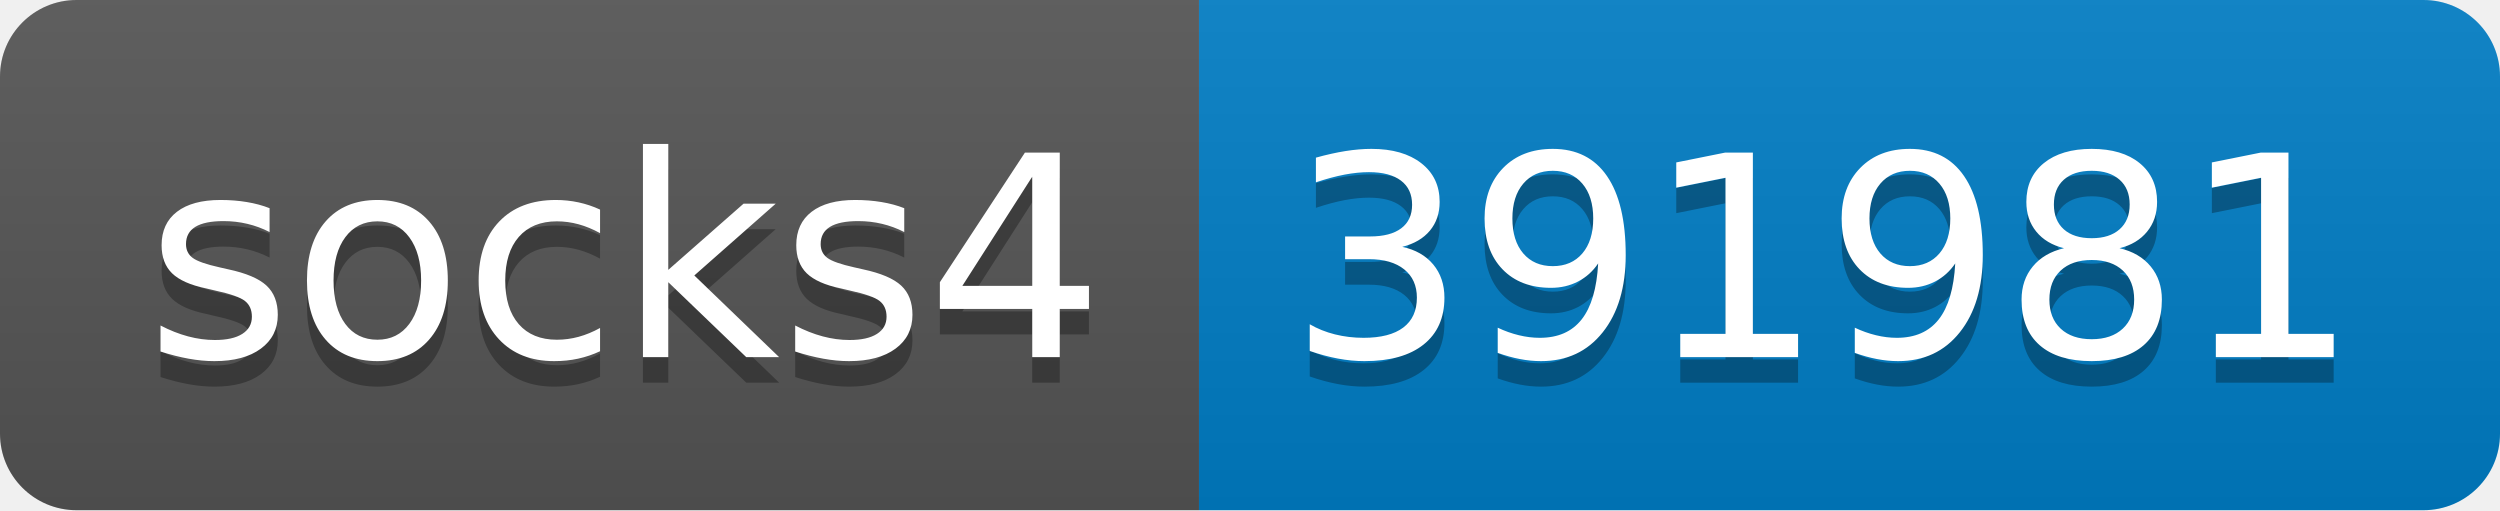
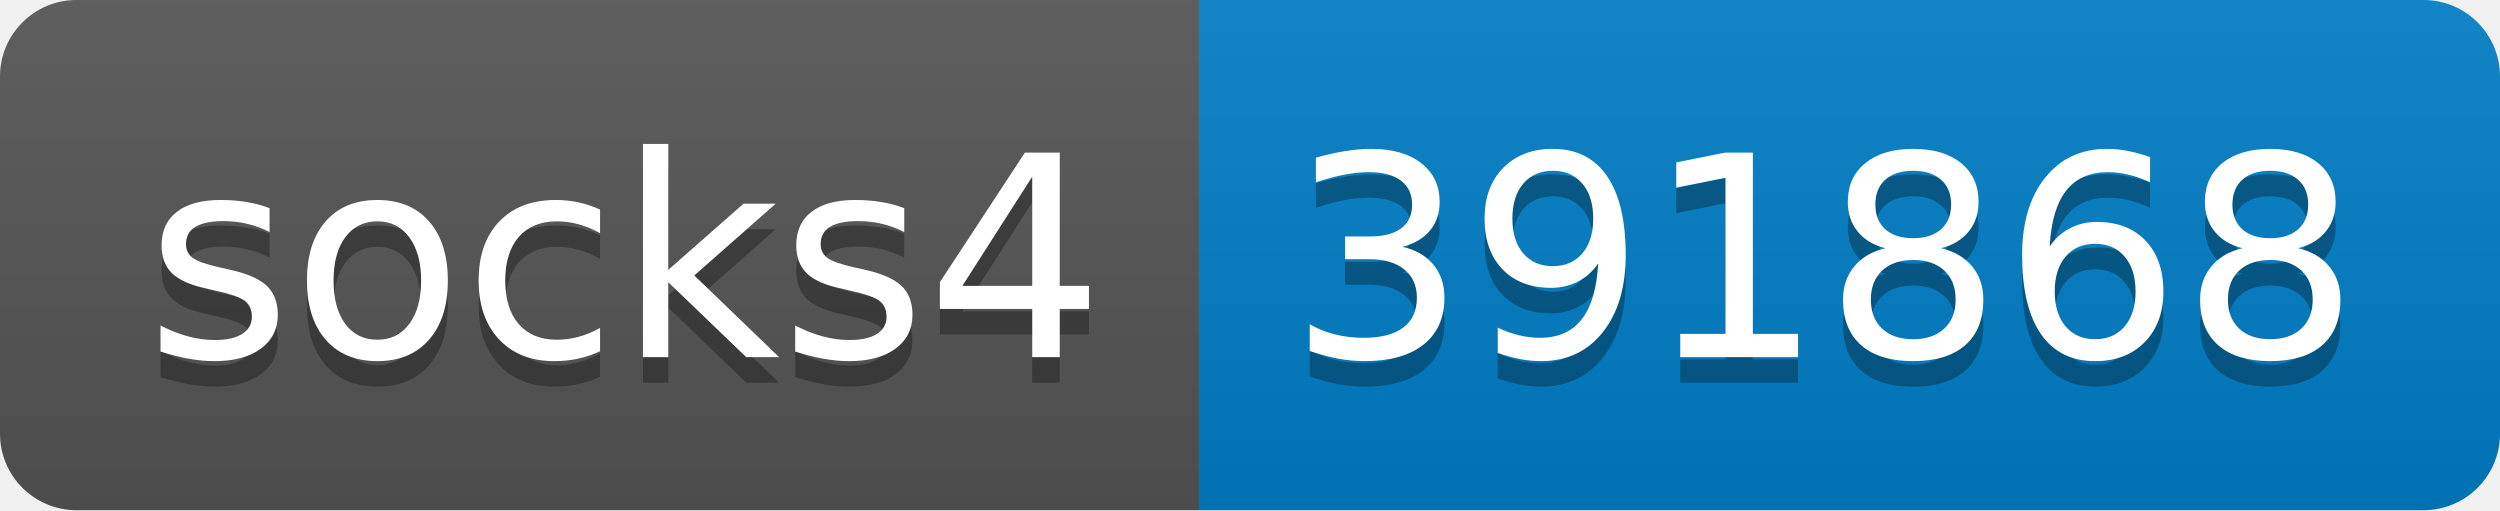
- <svg xmlns="http://www.w3.org/2000/svg" width="98" height="20" role="img" aria-label="socks4: 391981">
+ <svg xmlns="http://www.w3.org/2000/svg" width="98" height="20" role="img" aria-label="socks4: 391868">
  <linearGradient id="s" x2="0" y2="100%">
    <stop offset="0" stop-color="#bbb" stop-opacity=".1" />
    <stop offset="1" stop-opacity=".1" />
  </linearGradient>
  <clipPath id="r">
    <rect width="98" height="20" rx="3" fill="#fff" />
  </clipPath>
  <g clip-path="url(#r)">
    <rect width="47" height="20" fill="#555" />
    <rect x="47" width="51" height="20" fill="#007ec6" />
    <rect width="98" height="20" fill="url(#s)" />
  </g>
  <g fill="#fff" text-anchor="middle" font-family="Verdana,Geneva,DejaVu Sans,sans-serif" text-rendering="geometricPrecision" font-size="110">
    <text aria-hidden="true" x="245" y="150" fill="#010101" fill-opacity=".3" transform="scale(.1)" textLength="370">socks4</text>
    <text x="245" y="140" transform="scale(.1)" fill="#fff" textLength="370">socks4</text>
-     <text aria-hidden="true" x="715" y="150" fill="#010101" fill-opacity=".3" transform="scale(.1)" textLength="410">391981</text>
-     <text x="715" y="140" transform="scale(.1)" fill="#fff" textLength="410">391981</text>
+     <text aria-hidden="true" x="715" y="150" fill="#010101" fill-opacity=".3" transform="scale(.1)" textLength="410">391868</text>
+     <text x="715" y="140" transform="scale(.1)" fill="#fff" textLength="410">391868</text>
  </g>
</svg>
